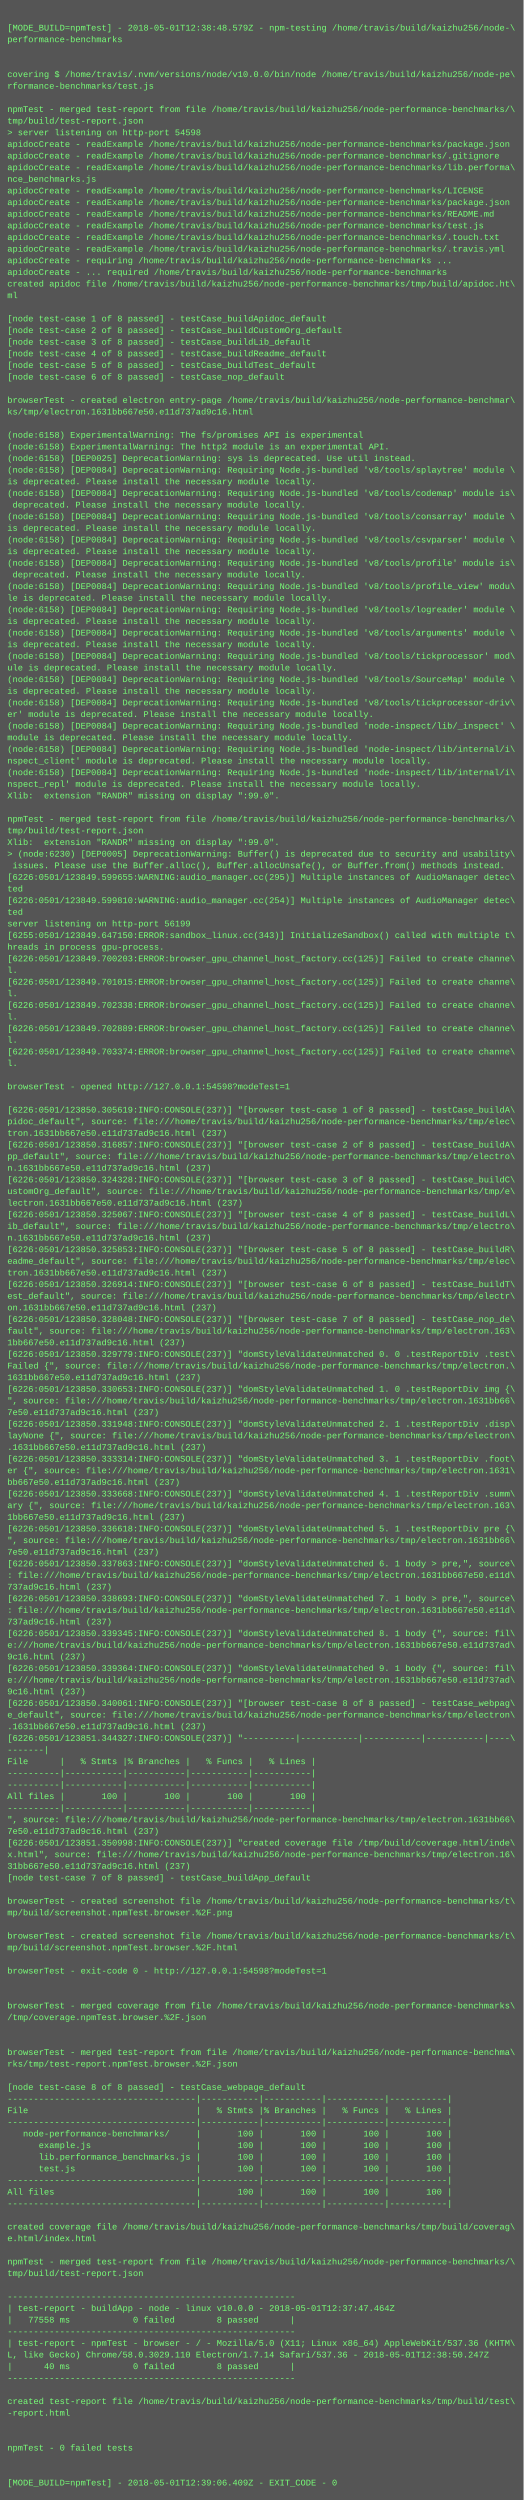
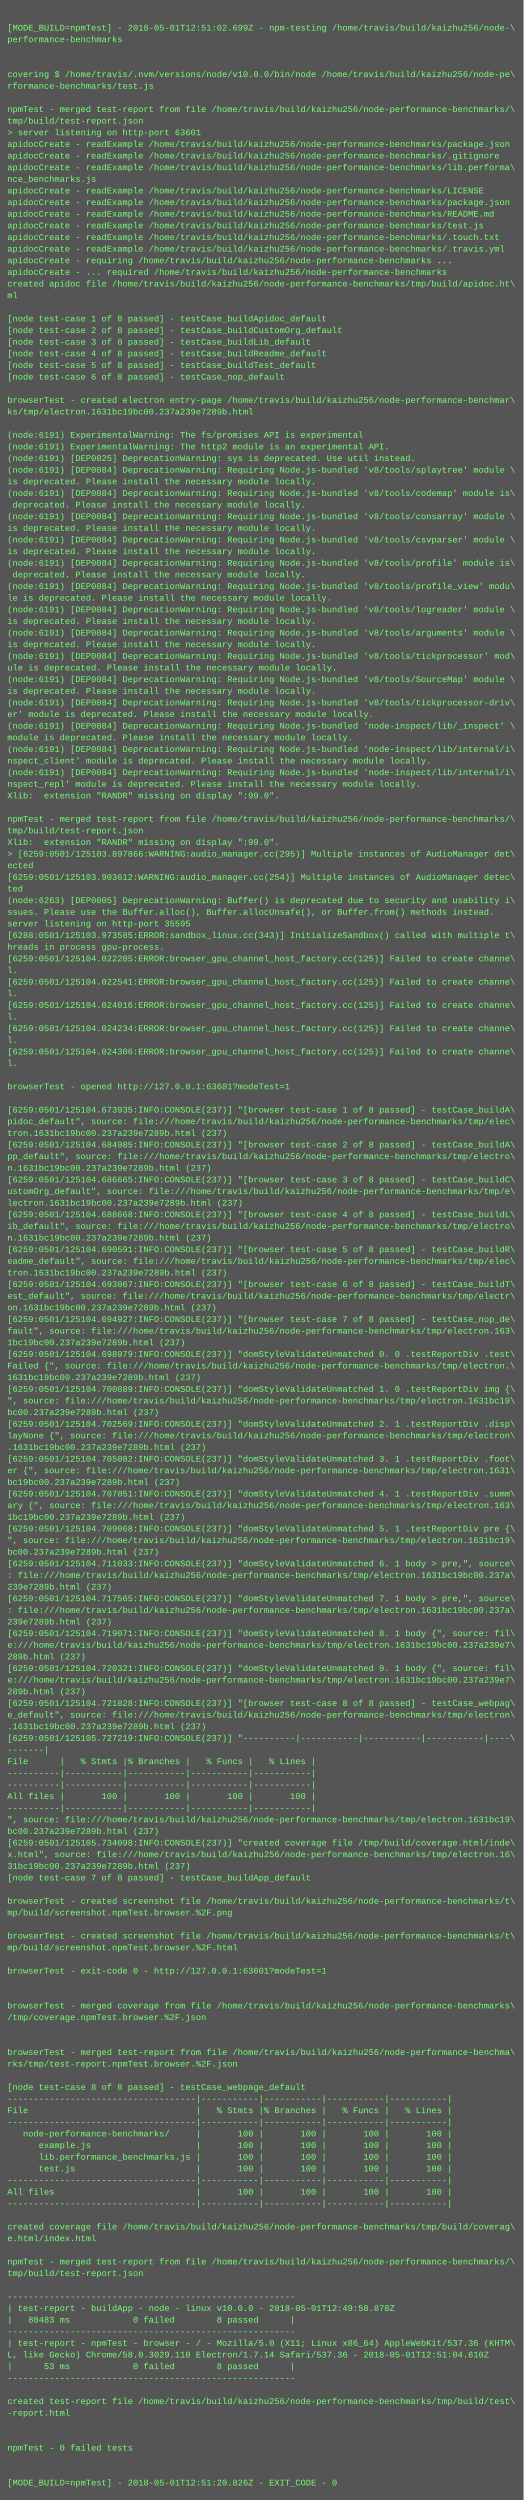
<svg xmlns="http://www.w3.org/2000/svg" height="3438" width="720">
  <rect height="3438" fill="#555" width="720" />
  <text fill="#7f7" font-family="Courier New" font-size="12" xml:space="preserve">
    <tspan x="10" y="26" />
-     <tspan x="10" y="42">[MODE_BUILD=npmTest] - 2018-05-01T12:38:48.579Z - npm-testing /home/travis/build/kaizhu256/node-\</tspan>
+     <tspan x="10" y="42">[MODE_BUILD=npmTest] - 2018-05-01T12:51:02.699Z - npm-testing /home/travis/build/kaizhu256/node-\</tspan>
    <tspan x="10" y="58">performance-benchmarks</tspan>
    <tspan x="10" y="74" />
    <tspan x="10" y="90" />
    <tspan x="10" y="106">covering $ /home/travis/.nvm/versions/node/v10.0.0/bin/node /home/travis/build/kaizhu256/node-pe\</tspan>
    <tspan x="10" y="122">rformance-benchmarks/test.js</tspan>
    <tspan x="10" y="138" />
    <tspan x="10" y="154">npmTest - merged test-report from file /home/travis/build/kaizhu256/node-performance-benchmarks/\</tspan>
    <tspan x="10" y="170">tmp/build/test-report.json</tspan>
-     <tspan x="10" y="186">&gt; server listening on http-port 54598</tspan>
+     <tspan x="10" y="186">&gt; server listening on http-port 63601</tspan>
    <tspan x="10" y="202">apidocCreate - readExample /home/travis/build/kaizhu256/node-performance-benchmarks/package.json</tspan>
    <tspan x="10" y="218">apidocCreate - readExample /home/travis/build/kaizhu256/node-performance-benchmarks/.gitignore</tspan>
    <tspan x="10" y="234">apidocCreate - readExample /home/travis/build/kaizhu256/node-performance-benchmarks/lib.performa\</tspan>
    <tspan x="10" y="250">nce_benchmarks.js</tspan>
    <tspan x="10" y="266">apidocCreate - readExample /home/travis/build/kaizhu256/node-performance-benchmarks/LICENSE</tspan>
    <tspan x="10" y="282">apidocCreate - readExample /home/travis/build/kaizhu256/node-performance-benchmarks/package.json</tspan>
    <tspan x="10" y="298">apidocCreate - readExample /home/travis/build/kaizhu256/node-performance-benchmarks/README.md</tspan>
    <tspan x="10" y="314">apidocCreate - readExample /home/travis/build/kaizhu256/node-performance-benchmarks/test.js</tspan>
    <tspan x="10" y="330">apidocCreate - readExample /home/travis/build/kaizhu256/node-performance-benchmarks/.touch.txt</tspan>
    <tspan x="10" y="346">apidocCreate - readExample /home/travis/build/kaizhu256/node-performance-benchmarks/.travis.yml</tspan>
    <tspan x="10" y="362">apidocCreate - requiring /home/travis/build/kaizhu256/node-performance-benchmarks ...</tspan>
    <tspan x="10" y="378">apidocCreate - ... required /home/travis/build/kaizhu256/node-performance-benchmarks</tspan>
    <tspan x="10" y="394">created apidoc file /home/travis/build/kaizhu256/node-performance-benchmarks/tmp/build/apidoc.ht\</tspan>
    <tspan x="10" y="410">ml</tspan>
    <tspan x="10" y="426" />
    <tspan x="10" y="442">[node test-case 1 of 8 passed] - testCase_buildApidoc_default</tspan>
    <tspan x="10" y="458">[node test-case 2 of 8 passed] - testCase_buildCustomOrg_default</tspan>
    <tspan x="10" y="474">[node test-case 3 of 8 passed] - testCase_buildLib_default</tspan>
    <tspan x="10" y="490">[node test-case 4 of 8 passed] - testCase_buildReadme_default</tspan>
    <tspan x="10" y="506">[node test-case 5 of 8 passed] - testCase_buildTest_default</tspan>
    <tspan x="10" y="522">[node test-case 6 of 8 passed] - testCase_nop_default</tspan>
    <tspan x="10" y="538" />
    <tspan x="10" y="554">browserTest - created electron entry-page /home/travis/build/kaizhu256/node-performance-benchmar\</tspan>
-     <tspan x="10" y="570">ks/tmp/electron.1631bb667e50.e11d737ad9c16.html</tspan>
+     <tspan x="10" y="570">ks/tmp/electron.1631bc19bc00.237a239e7289b.html</tspan>
    <tspan x="10" y="586" />
-     <tspan x="10" y="602">(node:6158) ExperimentalWarning: The fs/promises API is experimental</tspan>
-     <tspan x="10" y="618">(node:6158) ExperimentalWarning: The http2 module is an experimental API.</tspan>
-     <tspan x="10" y="634">(node:6158) [DEP0025] DeprecationWarning: sys is deprecated. Use util instead.</tspan>
-     <tspan x="10" y="650">(node:6158) [DEP0084] DeprecationWarning: Requiring Node.js-bundled 'v8/tools/splaytree' module \</tspan>
+     <tspan x="10" y="602">(node:6191) ExperimentalWarning: The fs/promises API is experimental</tspan>
+     <tspan x="10" y="618">(node:6191) ExperimentalWarning: The http2 module is an experimental API.</tspan>
+     <tspan x="10" y="634">(node:6191) [DEP0025] DeprecationWarning: sys is deprecated. Use util instead.</tspan>
+     <tspan x="10" y="650">(node:6191) [DEP0084] DeprecationWarning: Requiring Node.js-bundled 'v8/tools/splaytree' module \</tspan>
    <tspan x="10" y="666">is deprecated. Please install the necessary module locally.</tspan>
-     <tspan x="10" y="682">(node:6158) [DEP0084] DeprecationWarning: Requiring Node.js-bundled 'v8/tools/codemap' module is\</tspan>
+     <tspan x="10" y="682">(node:6191) [DEP0084] DeprecationWarning: Requiring Node.js-bundled 'v8/tools/codemap' module is\</tspan>
    <tspan x="10" y="698"> deprecated. Please install the necessary module locally.</tspan>
-     <tspan x="10" y="714">(node:6158) [DEP0084] DeprecationWarning: Requiring Node.js-bundled 'v8/tools/consarray' module \</tspan>
+     <tspan x="10" y="714">(node:6191) [DEP0084] DeprecationWarning: Requiring Node.js-bundled 'v8/tools/consarray' module \</tspan>
    <tspan x="10" y="730">is deprecated. Please install the necessary module locally.</tspan>
-     <tspan x="10" y="746">(node:6158) [DEP0084] DeprecationWarning: Requiring Node.js-bundled 'v8/tools/csvparser' module \</tspan>
+     <tspan x="10" y="746">(node:6191) [DEP0084] DeprecationWarning: Requiring Node.js-bundled 'v8/tools/csvparser' module \</tspan>
    <tspan x="10" y="762">is deprecated. Please install the necessary module locally.</tspan>
-     <tspan x="10" y="778">(node:6158) [DEP0084] DeprecationWarning: Requiring Node.js-bundled 'v8/tools/profile' module is\</tspan>
+     <tspan x="10" y="778">(node:6191) [DEP0084] DeprecationWarning: Requiring Node.js-bundled 'v8/tools/profile' module is\</tspan>
    <tspan x="10" y="794"> deprecated. Please install the necessary module locally.</tspan>
-     <tspan x="10" y="810">(node:6158) [DEP0084] DeprecationWarning: Requiring Node.js-bundled 'v8/tools/profile_view' modu\</tspan>
+     <tspan x="10" y="810">(node:6191) [DEP0084] DeprecationWarning: Requiring Node.js-bundled 'v8/tools/profile_view' modu\</tspan>
    <tspan x="10" y="826">le is deprecated. Please install the necessary module locally.</tspan>
-     <tspan x="10" y="842">(node:6158) [DEP0084] DeprecationWarning: Requiring Node.js-bundled 'v8/tools/logreader' module \</tspan>
+     <tspan x="10" y="842">(node:6191) [DEP0084] DeprecationWarning: Requiring Node.js-bundled 'v8/tools/logreader' module \</tspan>
    <tspan x="10" y="858">is deprecated. Please install the necessary module locally.</tspan>
-     <tspan x="10" y="874">(node:6158) [DEP0084] DeprecationWarning: Requiring Node.js-bundled 'v8/tools/arguments' module \</tspan>
+     <tspan x="10" y="874">(node:6191) [DEP0084] DeprecationWarning: Requiring Node.js-bundled 'v8/tools/arguments' module \</tspan>
    <tspan x="10" y="890">is deprecated. Please install the necessary module locally.</tspan>
-     <tspan x="10" y="906">(node:6158) [DEP0084] DeprecationWarning: Requiring Node.js-bundled 'v8/tools/tickprocessor' mod\</tspan>
+     <tspan x="10" y="906">(node:6191) [DEP0084] DeprecationWarning: Requiring Node.js-bundled 'v8/tools/tickprocessor' mod\</tspan>
    <tspan x="10" y="922">ule is deprecated. Please install the necessary module locally.</tspan>
-     <tspan x="10" y="938">(node:6158) [DEP0084] DeprecationWarning: Requiring Node.js-bundled 'v8/tools/SourceMap' module \</tspan>
+     <tspan x="10" y="938">(node:6191) [DEP0084] DeprecationWarning: Requiring Node.js-bundled 'v8/tools/SourceMap' module \</tspan>
    <tspan x="10" y="954">is deprecated. Please install the necessary module locally.</tspan>
-     <tspan x="10" y="970">(node:6158) [DEP0084] DeprecationWarning: Requiring Node.js-bundled 'v8/tools/tickprocessor-driv\</tspan>
+     <tspan x="10" y="970">(node:6191) [DEP0084] DeprecationWarning: Requiring Node.js-bundled 'v8/tools/tickprocessor-driv\</tspan>
    <tspan x="10" y="986">er' module is deprecated. Please install the necessary module locally.</tspan>
-     <tspan x="10" y="1002">(node:6158) [DEP0084] DeprecationWarning: Requiring Node.js-bundled 'node-inspect/lib/_inspect' \</tspan>
+     <tspan x="10" y="1002">(node:6191) [DEP0084] DeprecationWarning: Requiring Node.js-bundled 'node-inspect/lib/_inspect' \</tspan>
    <tspan x="10" y="1018">module is deprecated. Please install the necessary module locally.</tspan>
-     <tspan x="10" y="1034">(node:6158) [DEP0084] DeprecationWarning: Requiring Node.js-bundled 'node-inspect/lib/internal/i\</tspan>
+     <tspan x="10" y="1034">(node:6191) [DEP0084] DeprecationWarning: Requiring Node.js-bundled 'node-inspect/lib/internal/i\</tspan>
    <tspan x="10" y="1050">nspect_client' module is deprecated. Please install the necessary module locally.</tspan>
-     <tspan x="10" y="1066">(node:6158) [DEP0084] DeprecationWarning: Requiring Node.js-bundled 'node-inspect/lib/internal/i\</tspan>
+     <tspan x="10" y="1066">(node:6191) [DEP0084] DeprecationWarning: Requiring Node.js-bundled 'node-inspect/lib/internal/i\</tspan>
    <tspan x="10" y="1082">nspect_repl' module is deprecated. Please install the necessary module locally.</tspan>
    <tspan x="10" y="1098">Xlib:  extension "RANDR" missing on display ":99.0".</tspan>
    <tspan x="10" y="1114" />
    <tspan x="10" y="1130">npmTest - merged test-report from file /home/travis/build/kaizhu256/node-performance-benchmarks/\</tspan>
    <tspan x="10" y="1146">tmp/build/test-report.json</tspan>
    <tspan x="10" y="1162">Xlib:  extension "RANDR" missing on display ":99.0".</tspan>
-     <tspan x="10" y="1178">&gt; (node:6230) [DEP0005] DeprecationWarning: Buffer() is deprecated due to security and usability\</tspan>
-     <tspan x="10" y="1194"> issues. Please use the Buffer.alloc(), Buffer.allocUnsafe(), or Buffer.from() methods instead.</tspan>
-     <tspan x="10" y="1210">[6226:0501/123849.599655:WARNING:audio_manager.cc(295)] Multiple instances of AudioManager detec\</tspan>
+     <tspan x="10" y="1178">&gt; [6259:0501/125103.897866:WARNING:audio_manager.cc(295)] Multiple instances of AudioManager det\</tspan>
+     <tspan x="10" y="1194">ected</tspan>
+     <tspan x="10" y="1210">[6259:0501/125103.903612:WARNING:audio_manager.cc(254)] Multiple instances of AudioManager detec\</tspan>
    <tspan x="10" y="1226">ted</tspan>
-     <tspan x="10" y="1242">[6226:0501/123849.599810:WARNING:audio_manager.cc(254)] Multiple instances of AudioManager detec\</tspan>
-     <tspan x="10" y="1258">ted</tspan>
-     <tspan x="10" y="1274">server listening on http-port 56199</tspan>
-     <tspan x="10" y="1290">[6255:0501/123849.647150:ERROR:sandbox_linux.cc(343)] InitializeSandbox() called with multiple t\</tspan>
+     <tspan x="10" y="1242">(node:6263) [DEP0005] DeprecationWarning: Buffer() is deprecated due to security and usability i\</tspan>
+     <tspan x="10" y="1258">ssues. Please use the Buffer.alloc(), Buffer.allocUnsafe(), or Buffer.from() methods instead.</tspan>
+     <tspan x="10" y="1274">server listening on http-port 35595</tspan>
+     <tspan x="10" y="1290">[6288:0501/125103.973585:ERROR:sandbox_linux.cc(343)] InitializeSandbox() called with multiple t\</tspan>
    <tspan x="10" y="1306">hreads in process gpu-process. </tspan>
-     <tspan x="10" y="1322">[6226:0501/123849.700203:ERROR:browser_gpu_channel_host_factory.cc(125)] Failed to create channe\</tspan>
+     <tspan x="10" y="1322">[6259:0501/125104.022205:ERROR:browser_gpu_channel_host_factory.cc(125)] Failed to create channe\</tspan>
    <tspan x="10" y="1338">l.</tspan>
-     <tspan x="10" y="1354">[6226:0501/123849.701015:ERROR:browser_gpu_channel_host_factory.cc(125)] Failed to create channe\</tspan>
+     <tspan x="10" y="1354">[6259:0501/125104.022541:ERROR:browser_gpu_channel_host_factory.cc(125)] Failed to create channe\</tspan>
    <tspan x="10" y="1370">l.</tspan>
-     <tspan x="10" y="1386">[6226:0501/123849.702338:ERROR:browser_gpu_channel_host_factory.cc(125)] Failed to create channe\</tspan>
+     <tspan x="10" y="1386">[6259:0501/125104.024016:ERROR:browser_gpu_channel_host_factory.cc(125)] Failed to create channe\</tspan>
    <tspan x="10" y="1402">l.</tspan>
-     <tspan x="10" y="1418">[6226:0501/123849.702889:ERROR:browser_gpu_channel_host_factory.cc(125)] Failed to create channe\</tspan>
+     <tspan x="10" y="1418">[6259:0501/125104.024234:ERROR:browser_gpu_channel_host_factory.cc(125)] Failed to create channe\</tspan>
    <tspan x="10" y="1434">l.</tspan>
-     <tspan x="10" y="1450">[6226:0501/123849.703374:ERROR:browser_gpu_channel_host_factory.cc(125)] Failed to create channe\</tspan>
+     <tspan x="10" y="1450">[6259:0501/125104.024306:ERROR:browser_gpu_channel_host_factory.cc(125)] Failed to create channe\</tspan>
    <tspan x="10" y="1466">l.</tspan>
    <tspan x="10" y="1482" />
-     <tspan x="10" y="1498">browserTest - opened http://127.0.0.1:54598?modeTest=1</tspan>
+     <tspan x="10" y="1498">browserTest - opened http://127.0.0.1:63601?modeTest=1</tspan>
    <tspan x="10" y="1514" />
-     <tspan x="10" y="1530">[6226:0501/123850.305619:INFO:CONSOLE(237)] "[browser test-case 1 of 8 passed] - testCase_buildA\</tspan>
+     <tspan x="10" y="1530">[6259:0501/125104.673935:INFO:CONSOLE(237)] "[browser test-case 1 of 8 passed] - testCase_buildA\</tspan>
    <tspan x="10" y="1546">pidoc_default", source: file:///home/travis/build/kaizhu256/node-performance-benchmarks/tmp/elec\</tspan>
-     <tspan x="10" y="1562">tron.1631bb667e50.e11d737ad9c16.html (237)</tspan>
-     <tspan x="10" y="1578">[6226:0501/123850.316857:INFO:CONSOLE(237)] "[browser test-case 2 of 8 passed] - testCase_buildA\</tspan>
+     <tspan x="10" y="1562">tron.1631bc19bc00.237a239e7289b.html (237)</tspan>
+     <tspan x="10" y="1578">[6259:0501/125104.684985:INFO:CONSOLE(237)] "[browser test-case 2 of 8 passed] - testCase_buildA\</tspan>
    <tspan x="10" y="1594">pp_default", source: file:///home/travis/build/kaizhu256/node-performance-benchmarks/tmp/electro\</tspan>
-     <tspan x="10" y="1610">n.1631bb667e50.e11d737ad9c16.html (237)</tspan>
-     <tspan x="10" y="1626">[6226:0501/123850.324328:INFO:CONSOLE(237)] "[browser test-case 3 of 8 passed] - testCase_buildC\</tspan>
+     <tspan x="10" y="1610">n.1631bc19bc00.237a239e7289b.html (237)</tspan>
+     <tspan x="10" y="1626">[6259:0501/125104.686665:INFO:CONSOLE(237)] "[browser test-case 3 of 8 passed] - testCase_buildC\</tspan>
    <tspan x="10" y="1642">ustomOrg_default", source: file:///home/travis/build/kaizhu256/node-performance-benchmarks/tmp/e\</tspan>
-     <tspan x="10" y="1658">lectron.1631bb667e50.e11d737ad9c16.html (237)</tspan>
-     <tspan x="10" y="1674">[6226:0501/123850.325067:INFO:CONSOLE(237)] "[browser test-case 4 of 8 passed] - testCase_buildL\</tspan>
+     <tspan x="10" y="1658">lectron.1631bc19bc00.237a239e7289b.html (237)</tspan>
+     <tspan x="10" y="1674">[6259:0501/125104.688668:INFO:CONSOLE(237)] "[browser test-case 4 of 8 passed] - testCase_buildL\</tspan>
    <tspan x="10" y="1690">ib_default", source: file:///home/travis/build/kaizhu256/node-performance-benchmarks/tmp/electro\</tspan>
-     <tspan x="10" y="1706">n.1631bb667e50.e11d737ad9c16.html (237)</tspan>
-     <tspan x="10" y="1722">[6226:0501/123850.325853:INFO:CONSOLE(237)] "[browser test-case 5 of 8 passed] - testCase_buildR\</tspan>
+     <tspan x="10" y="1706">n.1631bc19bc00.237a239e7289b.html (237)</tspan>
+     <tspan x="10" y="1722">[6259:0501/125104.690591:INFO:CONSOLE(237)] "[browser test-case 5 of 8 passed] - testCase_buildR\</tspan>
    <tspan x="10" y="1738">eadme_default", source: file:///home/travis/build/kaizhu256/node-performance-benchmarks/tmp/elec\</tspan>
-     <tspan x="10" y="1754">tron.1631bb667e50.e11d737ad9c16.html (237)</tspan>
-     <tspan x="10" y="1770">[6226:0501/123850.326914:INFO:CONSOLE(237)] "[browser test-case 6 of 8 passed] - testCase_buildT\</tspan>
+     <tspan x="10" y="1754">tron.1631bc19bc00.237a239e7289b.html (237)</tspan>
+     <tspan x="10" y="1770">[6259:0501/125104.693067:INFO:CONSOLE(237)] "[browser test-case 6 of 8 passed] - testCase_buildT\</tspan>
    <tspan x="10" y="1786">est_default", source: file:///home/travis/build/kaizhu256/node-performance-benchmarks/tmp/electr\</tspan>
-     <tspan x="10" y="1802">on.1631bb667e50.e11d737ad9c16.html (237)</tspan>
-     <tspan x="10" y="1818">[6226:0501/123850.328048:INFO:CONSOLE(237)] "[browser test-case 7 of 8 passed] - testCase_nop_de\</tspan>
+     <tspan x="10" y="1802">on.1631bc19bc00.237a239e7289b.html (237)</tspan>
+     <tspan x="10" y="1818">[6259:0501/125104.694927:INFO:CONSOLE(237)] "[browser test-case 7 of 8 passed] - testCase_nop_de\</tspan>
    <tspan x="10" y="1834">fault", source: file:///home/travis/build/kaizhu256/node-performance-benchmarks/tmp/electron.163\</tspan>
-     <tspan x="10" y="1850">1bb667e50.e11d737ad9c16.html (237)</tspan>
-     <tspan x="10" y="1866">[6226:0501/123850.329779:INFO:CONSOLE(237)] "domStyleValidateUnmatched 0. 0 .testReportDiv .test\</tspan>
+     <tspan x="10" y="1850">1bc19bc00.237a239e7289b.html (237)</tspan>
+     <tspan x="10" y="1866">[6259:0501/125104.698979:INFO:CONSOLE(237)] "domStyleValidateUnmatched 0. 0 .testReportDiv .test\</tspan>
    <tspan x="10" y="1882">Failed {", source: file:///home/travis/build/kaizhu256/node-performance-benchmarks/tmp/electron.\</tspan>
-     <tspan x="10" y="1898">1631bb667e50.e11d737ad9c16.html (237)</tspan>
-     <tspan x="10" y="1914">[6226:0501/123850.330653:INFO:CONSOLE(237)] "domStyleValidateUnmatched 1. 0 .testReportDiv img {\</tspan>
-     <tspan x="10" y="1930">", source: file:///home/travis/build/kaizhu256/node-performance-benchmarks/tmp/electron.1631bb66\</tspan>
-     <tspan x="10" y="1946">7e50.e11d737ad9c16.html (237)</tspan>
-     <tspan x="10" y="1962">[6226:0501/123850.331948:INFO:CONSOLE(237)] "domStyleValidateUnmatched 2. 1 .testReportDiv .disp\</tspan>
+     <tspan x="10" y="1898">1631bc19bc00.237a239e7289b.html (237)</tspan>
+     <tspan x="10" y="1914">[6259:0501/125104.700889:INFO:CONSOLE(237)] "domStyleValidateUnmatched 1. 0 .testReportDiv img {\</tspan>
+     <tspan x="10" y="1930">", source: file:///home/travis/build/kaizhu256/node-performance-benchmarks/tmp/electron.1631bc19\</tspan>
+     <tspan x="10" y="1946">bc00.237a239e7289b.html (237)</tspan>
+     <tspan x="10" y="1962">[6259:0501/125104.702569:INFO:CONSOLE(237)] "domStyleValidateUnmatched 2. 1 .testReportDiv .disp\</tspan>
    <tspan x="10" y="1978">layNone {", source: file:///home/travis/build/kaizhu256/node-performance-benchmarks/tmp/electron\</tspan>
-     <tspan x="10" y="1994">.1631bb667e50.e11d737ad9c16.html (237)</tspan>
-     <tspan x="10" y="2010">[6226:0501/123850.333314:INFO:CONSOLE(237)] "domStyleValidateUnmatched 3. 1 .testReportDiv .foot\</tspan>
+     <tspan x="10" y="1994">.1631bc19bc00.237a239e7289b.html (237)</tspan>
+     <tspan x="10" y="2010">[6259:0501/125104.705082:INFO:CONSOLE(237)] "domStyleValidateUnmatched 3. 1 .testReportDiv .foot\</tspan>
    <tspan x="10" y="2026">er {", source: file:///home/travis/build/kaizhu256/node-performance-benchmarks/tmp/electron.1631\</tspan>
-     <tspan x="10" y="2042">bb667e50.e11d737ad9c16.html (237)</tspan>
-     <tspan x="10" y="2058">[6226:0501/123850.333668:INFO:CONSOLE(237)] "domStyleValidateUnmatched 4. 1 .testReportDiv .summ\</tspan>
+     <tspan x="10" y="2042">bc19bc00.237a239e7289b.html (237)</tspan>
+     <tspan x="10" y="2058">[6259:0501/125104.707051:INFO:CONSOLE(237)] "domStyleValidateUnmatched 4. 1 .testReportDiv .summ\</tspan>
    <tspan x="10" y="2074">ary {", source: file:///home/travis/build/kaizhu256/node-performance-benchmarks/tmp/electron.163\</tspan>
-     <tspan x="10" y="2090">1bb667e50.e11d737ad9c16.html (237)</tspan>
-     <tspan x="10" y="2106">[6226:0501/123850.336618:INFO:CONSOLE(237)] "domStyleValidateUnmatched 5. 1 .testReportDiv pre {\</tspan>
-     <tspan x="10" y="2122">", source: file:///home/travis/build/kaizhu256/node-performance-benchmarks/tmp/electron.1631bb66\</tspan>
-     <tspan x="10" y="2138">7e50.e11d737ad9c16.html (237)</tspan>
-     <tspan x="10" y="2154">[6226:0501/123850.337863:INFO:CONSOLE(237)] "domStyleValidateUnmatched 6. 1 body &gt; pre,", source\</tspan>
-     <tspan x="10" y="2170">: file:///home/travis/build/kaizhu256/node-performance-benchmarks/tmp/electron.1631bb667e50.e11d\</tspan>
-     <tspan x="10" y="2186">737ad9c16.html (237)</tspan>
-     <tspan x="10" y="2202">[6226:0501/123850.338693:INFO:CONSOLE(237)] "domStyleValidateUnmatched 7. 1 body &gt; pre,", source\</tspan>
-     <tspan x="10" y="2218">: file:///home/travis/build/kaizhu256/node-performance-benchmarks/tmp/electron.1631bb667e50.e11d\</tspan>
-     <tspan x="10" y="2234">737ad9c16.html (237)</tspan>
-     <tspan x="10" y="2250">[6226:0501/123850.339345:INFO:CONSOLE(237)] "domStyleValidateUnmatched 8. 1 body {", source: fil\</tspan>
-     <tspan x="10" y="2266">e:///home/travis/build/kaizhu256/node-performance-benchmarks/tmp/electron.1631bb667e50.e11d737ad\</tspan>
-     <tspan x="10" y="2282">9c16.html (237)</tspan>
-     <tspan x="10" y="2298">[6226:0501/123850.339364:INFO:CONSOLE(237)] "domStyleValidateUnmatched 9. 1 body {", source: fil\</tspan>
-     <tspan x="10" y="2314">e:///home/travis/build/kaizhu256/node-performance-benchmarks/tmp/electron.1631bb667e50.e11d737ad\</tspan>
-     <tspan x="10" y="2330">9c16.html (237)</tspan>
-     <tspan x="10" y="2346">[6226:0501/123850.340061:INFO:CONSOLE(237)] "[browser test-case 8 of 8 passed] - testCase_webpag\</tspan>
+     <tspan x="10" y="2090">1bc19bc00.237a239e7289b.html (237)</tspan>
+     <tspan x="10" y="2106">[6259:0501/125104.709068:INFO:CONSOLE(237)] "domStyleValidateUnmatched 5. 1 .testReportDiv pre {\</tspan>
+     <tspan x="10" y="2122">", source: file:///home/travis/build/kaizhu256/node-performance-benchmarks/tmp/electron.1631bc19\</tspan>
+     <tspan x="10" y="2138">bc00.237a239e7289b.html (237)</tspan>
+     <tspan x="10" y="2154">[6259:0501/125104.711033:INFO:CONSOLE(237)] "domStyleValidateUnmatched 6. 1 body &gt; pre,", source\</tspan>
+     <tspan x="10" y="2170">: file:///home/travis/build/kaizhu256/node-performance-benchmarks/tmp/electron.1631bc19bc00.237a\</tspan>
+     <tspan x="10" y="2186">239e7289b.html (237)</tspan>
+     <tspan x="10" y="2202">[6259:0501/125104.717565:INFO:CONSOLE(237)] "domStyleValidateUnmatched 7. 1 body &gt; pre,", source\</tspan>
+     <tspan x="10" y="2218">: file:///home/travis/build/kaizhu256/node-performance-benchmarks/tmp/electron.1631bc19bc00.237a\</tspan>
+     <tspan x="10" y="2234">239e7289b.html (237)</tspan>
+     <tspan x="10" y="2250">[6259:0501/125104.719071:INFO:CONSOLE(237)] "domStyleValidateUnmatched 8. 1 body {", source: fil\</tspan>
+     <tspan x="10" y="2266">e:///home/travis/build/kaizhu256/node-performance-benchmarks/tmp/electron.1631bc19bc00.237a239e7\</tspan>
+     <tspan x="10" y="2282">289b.html (237)</tspan>
+     <tspan x="10" y="2298">[6259:0501/125104.720321:INFO:CONSOLE(237)] "domStyleValidateUnmatched 9. 1 body {", source: fil\</tspan>
+     <tspan x="10" y="2314">e:///home/travis/build/kaizhu256/node-performance-benchmarks/tmp/electron.1631bc19bc00.237a239e7\</tspan>
+     <tspan x="10" y="2330">289b.html (237)</tspan>
+     <tspan x="10" y="2346">[6259:0501/125104.721828:INFO:CONSOLE(237)] "[browser test-case 8 of 8 passed] - testCase_webpag\</tspan>
    <tspan x="10" y="2362">e_default", source: file:///home/travis/build/kaizhu256/node-performance-benchmarks/tmp/electron\</tspan>
-     <tspan x="10" y="2378">.1631bb667e50.e11d737ad9c16.html (237)</tspan>
-     <tspan x="10" y="2394">[6226:0501/123851.344327:INFO:CONSOLE(237)] "----------|-----------|-----------|-----------|----\</tspan>
+     <tspan x="10" y="2378">.1631bc19bc00.237a239e7289b.html (237)</tspan>
+     <tspan x="10" y="2394">[6259:0501/125105.727219:INFO:CONSOLE(237)] "----------|-----------|-----------|-----------|----\</tspan>
    <tspan x="10" y="2410">-------|</tspan>
    <tspan x="10" y="2426">File      |   % Stmts |% Branches |   % Funcs |   % Lines |</tspan>
    <tspan x="10" y="2442">----------|-----------|-----------|-----------|-----------|</tspan>
    <tspan x="10" y="2458">----------|-----------|-----------|-----------|-----------|</tspan>
    <tspan x="10" y="2474">All files |       100 |       100 |       100 |       100 |</tspan>
    <tspan x="10" y="2490">----------|-----------|-----------|-----------|-----------|</tspan>
-     <tspan x="10" y="2506">", source: file:///home/travis/build/kaizhu256/node-performance-benchmarks/tmp/electron.1631bb66\</tspan>
-     <tspan x="10" y="2522">7e50.e11d737ad9c16.html (237)</tspan>
-     <tspan x="10" y="2538">[6226:0501/123851.350998:INFO:CONSOLE(237)] "created coverage file /tmp/build/coverage.html/inde\</tspan>
+     <tspan x="10" y="2506">", source: file:///home/travis/build/kaizhu256/node-performance-benchmarks/tmp/electron.1631bc19\</tspan>
+     <tspan x="10" y="2522">bc00.237a239e7289b.html (237)</tspan>
+     <tspan x="10" y="2538">[6259:0501/125105.734098:INFO:CONSOLE(237)] "created coverage file /tmp/build/coverage.html/inde\</tspan>
    <tspan x="10" y="2554">x.html", source: file:///home/travis/build/kaizhu256/node-performance-benchmarks/tmp/electron.16\</tspan>
-     <tspan x="10" y="2570">31bb667e50.e11d737ad9c16.html (237)</tspan>
+     <tspan x="10" y="2570">31bc19bc00.237a239e7289b.html (237)</tspan>
    <tspan x="10" y="2586">[node test-case 7 of 8 passed] - testCase_buildApp_default</tspan>
    <tspan x="10" y="2602" />
    <tspan x="10" y="2618">browserTest - created screenshot file /home/travis/build/kaizhu256/node-performance-benchmarks/t\</tspan>
    <tspan x="10" y="2634">mp/build/screenshot.npmTest.browser.%2F.png</tspan>
    <tspan x="10" y="2650" />
    <tspan x="10" y="2666">browserTest - created screenshot file /home/travis/build/kaizhu256/node-performance-benchmarks/t\</tspan>
    <tspan x="10" y="2682">mp/build/screenshot.npmTest.browser.%2F.html</tspan>
    <tspan x="10" y="2698" />
-     <tspan x="10" y="2714">browserTest - exit-code 0 - http://127.0.0.1:54598?modeTest=1</tspan>
+     <tspan x="10" y="2714">browserTest - exit-code 0 - http://127.0.0.1:63601?modeTest=1</tspan>
    <tspan x="10" y="2730" />
    <tspan x="10" y="2746" />
    <tspan x="10" y="2762">browserTest - merged coverage from file /home/travis/build/kaizhu256/node-performance-benchmarks\</tspan>
    <tspan x="10" y="2778">/tmp/coverage.npmTest.browser.%2F.json</tspan>
    <tspan x="10" y="2794" />
    <tspan x="10" y="2810" />
    <tspan x="10" y="2826">browserTest - merged test-report from file /home/travis/build/kaizhu256/node-performance-benchma\</tspan>
    <tspan x="10" y="2842">rks/tmp/test-report.npmTest.browser.%2F.json</tspan>
    <tspan x="10" y="2858" />
    <tspan x="10" y="2874">[node test-case 8 of 8 passed] - testCase_webpage_default</tspan>
    <tspan x="10" y="2890">------------------------------------|-----------|-----------|-----------|-----------|</tspan>
    <tspan x="10" y="2906">File                                |   % Stmts |% Branches |   % Funcs |   % Lines |</tspan>
    <tspan x="10" y="2922">------------------------------------|-----------|-----------|-----------|-----------|</tspan>
    <tspan x="10" y="2938">   node-performance-benchmarks/     |       100 |       100 |       100 |       100 |</tspan>
    <tspan x="10" y="2954">      example.js                    |       100 |       100 |       100 |       100 |</tspan>
    <tspan x="10" y="2970">      lib.performance_benchmarks.js |       100 |       100 |       100 |       100 |</tspan>
    <tspan x="10" y="2986">      test.js                       |       100 |       100 |       100 |       100 |</tspan>
    <tspan x="10" y="3002">------------------------------------|-----------|-----------|-----------|-----------|</tspan>
    <tspan x="10" y="3018">All files                           |       100 |       100 |       100 |       100 |</tspan>
    <tspan x="10" y="3034">------------------------------------|-----------|-----------|-----------|-----------|</tspan>
    <tspan x="10" y="3050" />
    <tspan x="10" y="3066">created coverage file /home/travis/build/kaizhu256/node-performance-benchmarks/tmp/build/coverag\</tspan>
    <tspan x="10" y="3082">e.html/index.html</tspan>
    <tspan x="10" y="3098" />
    <tspan x="10" y="3114">npmTest - merged test-report from file /home/travis/build/kaizhu256/node-performance-benchmarks/\</tspan>
    <tspan x="10" y="3130">tmp/build/test-report.json</tspan>
    <tspan x="10" y="3146" />
    <tspan x="10" y="3162">-------------------------------------------------------</tspan>
-     <tspan x="10" y="3178">| test-report - buildApp - node - linux v10.0.0 - 2018-05-01T12:37:47.464Z</tspan>
-     <tspan x="10" y="3194">|   77558 ms            0 failed        8 passed      |</tspan>
+     <tspan x="10" y="3178">| test-report - buildApp - node - linux v10.0.0 - 2018-05-01T12:49:58.878Z</tspan>
+     <tspan x="10" y="3194">|   80483 ms            0 failed        8 passed      |</tspan>
    <tspan x="10" y="3210">-------------------------------------------------------</tspan>
    <tspan x="10" y="3226">| test-report - npmTest - browser - / - Mozilla/5.0 (X11; Linux x86_64) AppleWebKit/537.36 (KHTM\</tspan>
-     <tspan x="10" y="3242">L, like Gecko) Chrome/58.0.3029.110 Electron/1.7.14 Safari/537.36 - 2018-05-01T12:38:50.247Z</tspan>
-     <tspan x="10" y="3258">|      40 ms            0 failed        8 passed      |</tspan>
+     <tspan x="10" y="3242">L, like Gecko) Chrome/58.0.3029.110 Electron/1.7.14 Safari/537.36 - 2018-05-01T12:51:04.610Z</tspan>
+     <tspan x="10" y="3258">|      53 ms            0 failed        8 passed      |</tspan>
    <tspan x="10" y="3274">-------------------------------------------------------</tspan>
    <tspan x="10" y="3290" />
    <tspan x="10" y="3306">created test-report file /home/travis/build/kaizhu256/node-performance-benchmarks/tmp/build/test\</tspan>
    <tspan x="10" y="3322">-report.html</tspan>
    <tspan x="10" y="3338" />
    <tspan x="10" y="3354" />
    <tspan x="10" y="3370">npmTest - 0 failed tests</tspan>
    <tspan x="10" y="3386" />
    <tspan x="10" y="3402" />
-     <tspan x="10" y="3418">[MODE_BUILD=npmTest] - 2018-05-01T12:39:06.409Z - EXIT_CODE - 0</tspan>
+     <tspan x="10" y="3418">[MODE_BUILD=npmTest] - 2018-05-01T12:51:20.826Z - EXIT_CODE - 0</tspan>
  </text>
</svg>
